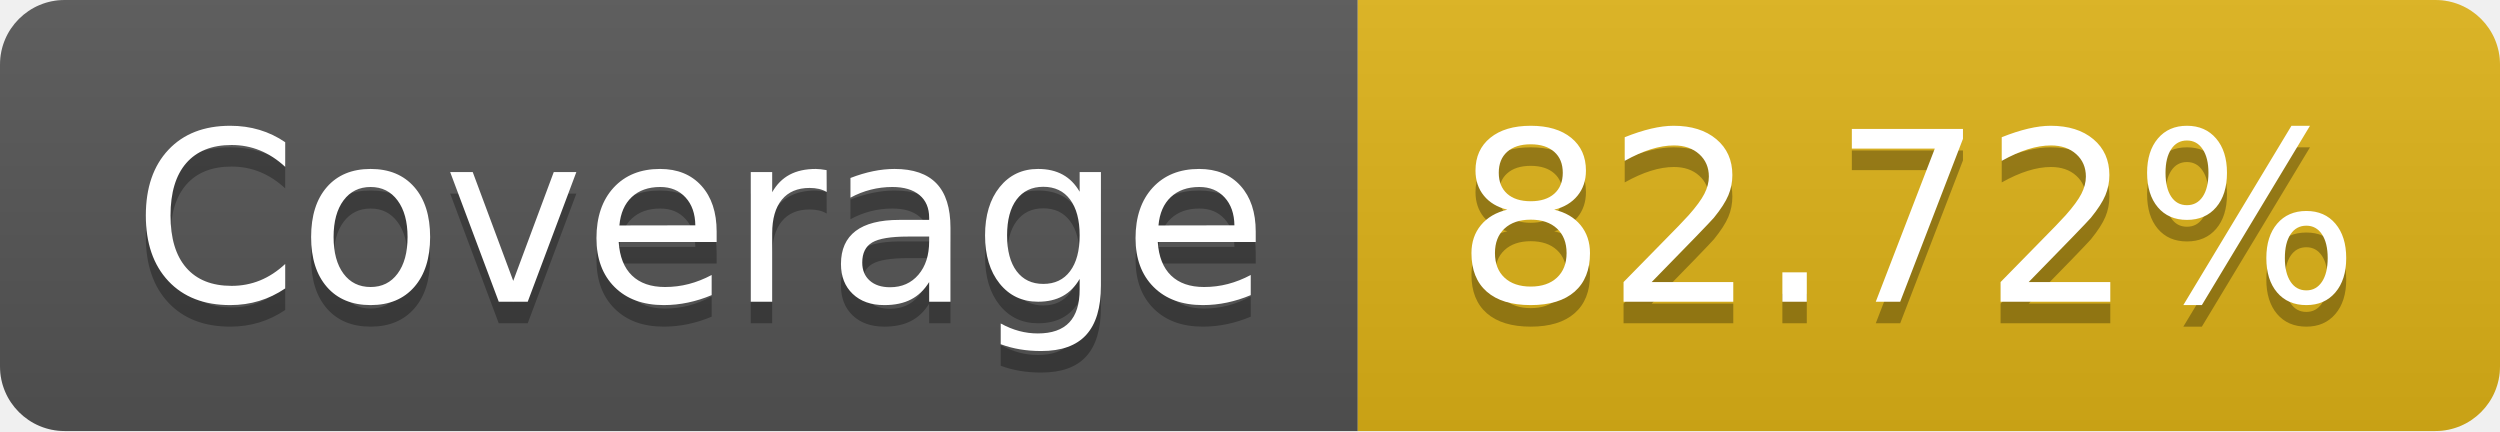
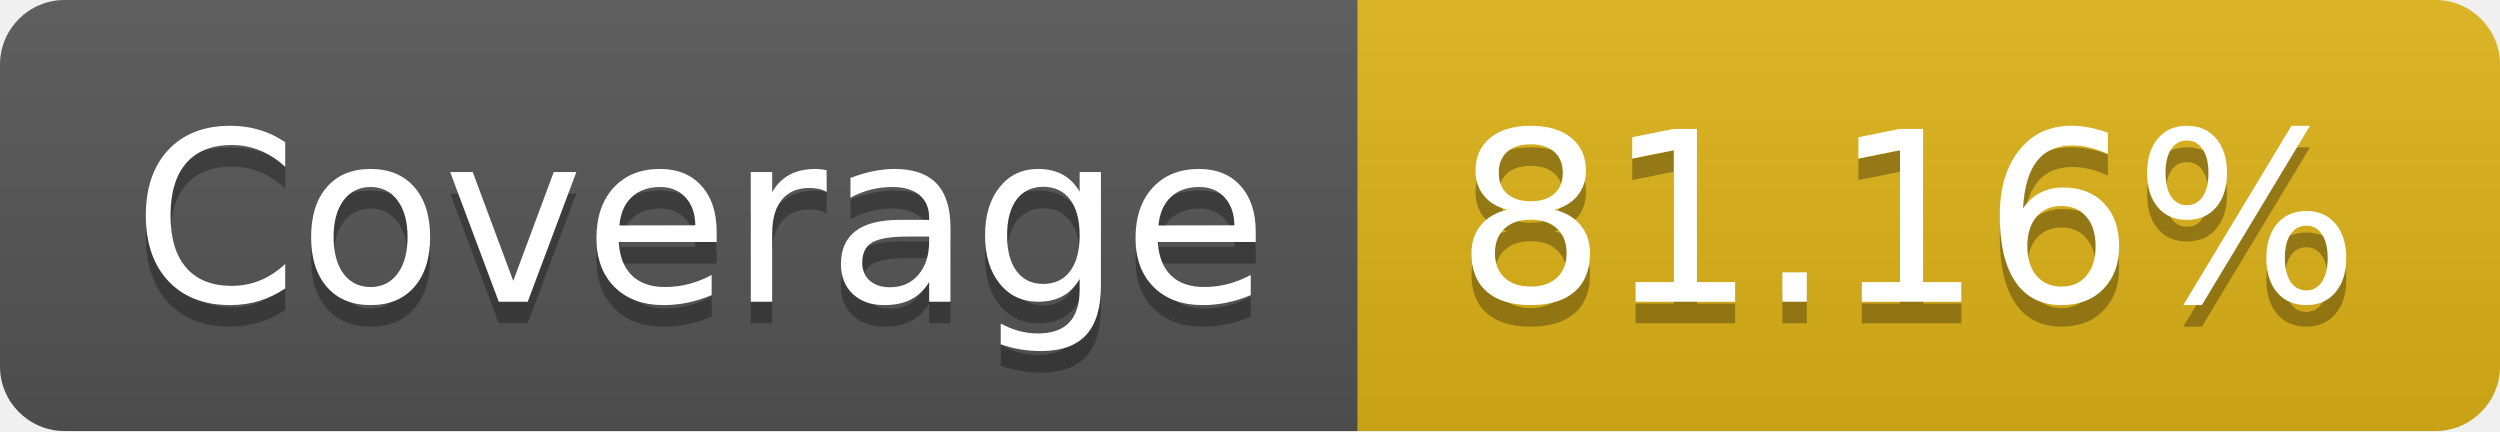
- <svg xmlns="http://www.w3.org/2000/svg" width="116" height="20" role="img" aria-label="Coverage: 82.72%">
+ <svg xmlns="http://www.w3.org/2000/svg" width="116" height="20" role="img" aria-label="Coverage: 81.16%">
  <linearGradient id="s" x2="0" y2="100%">
    <stop offset="0" stop-color="#bbb" stop-opacity=".1" />
    <stop offset="1" stop-opacity=".1" />
  </linearGradient>
  <clipPath id="r">
    <rect width="116" height="20" rx="3" fill="#fff" />
  </clipPath>
  <g clip-path="url(#r)">
    <rect width="63" height="20" fill="#555" />
    <rect x="63" width="53" height="20" fill="#dfb317" />
    <rect width="116" height="20" fill="url(#s)" />
  </g>
  <g fill="#fff" text-anchor="middle" font-family="Verdana,Geneva,DejaVu Sans,sans-serif" text-rendering="geometricPrecision" font-size="110">
    <text aria-hidden="true" x="325" y="150" fill="#010101" fill-opacity=".3" transform="scale(.1)" textLength="530">Coverage</text>
    <text x="325" y="140" transform="scale(.1)" fill="#fff" textLength="530">Coverage</text>
-     <text aria-hidden="true" x="885" y="150" fill="#010101" fill-opacity=".3" transform="scale(.1)" textLength="430">82.72%</text>
-     <text x="885" y="140" transform="scale(.1)" fill="#fff" textLength="430">82.72%</text>
+     <text aria-hidden="true" x="885" y="150" fill="#010101" fill-opacity=".3" transform="scale(.1)" textLength="430">81.16%</text>
+     <text x="885" y="140" transform="scale(.1)" fill="#fff" textLength="430">81.16%</text>
  </g>
</svg>
